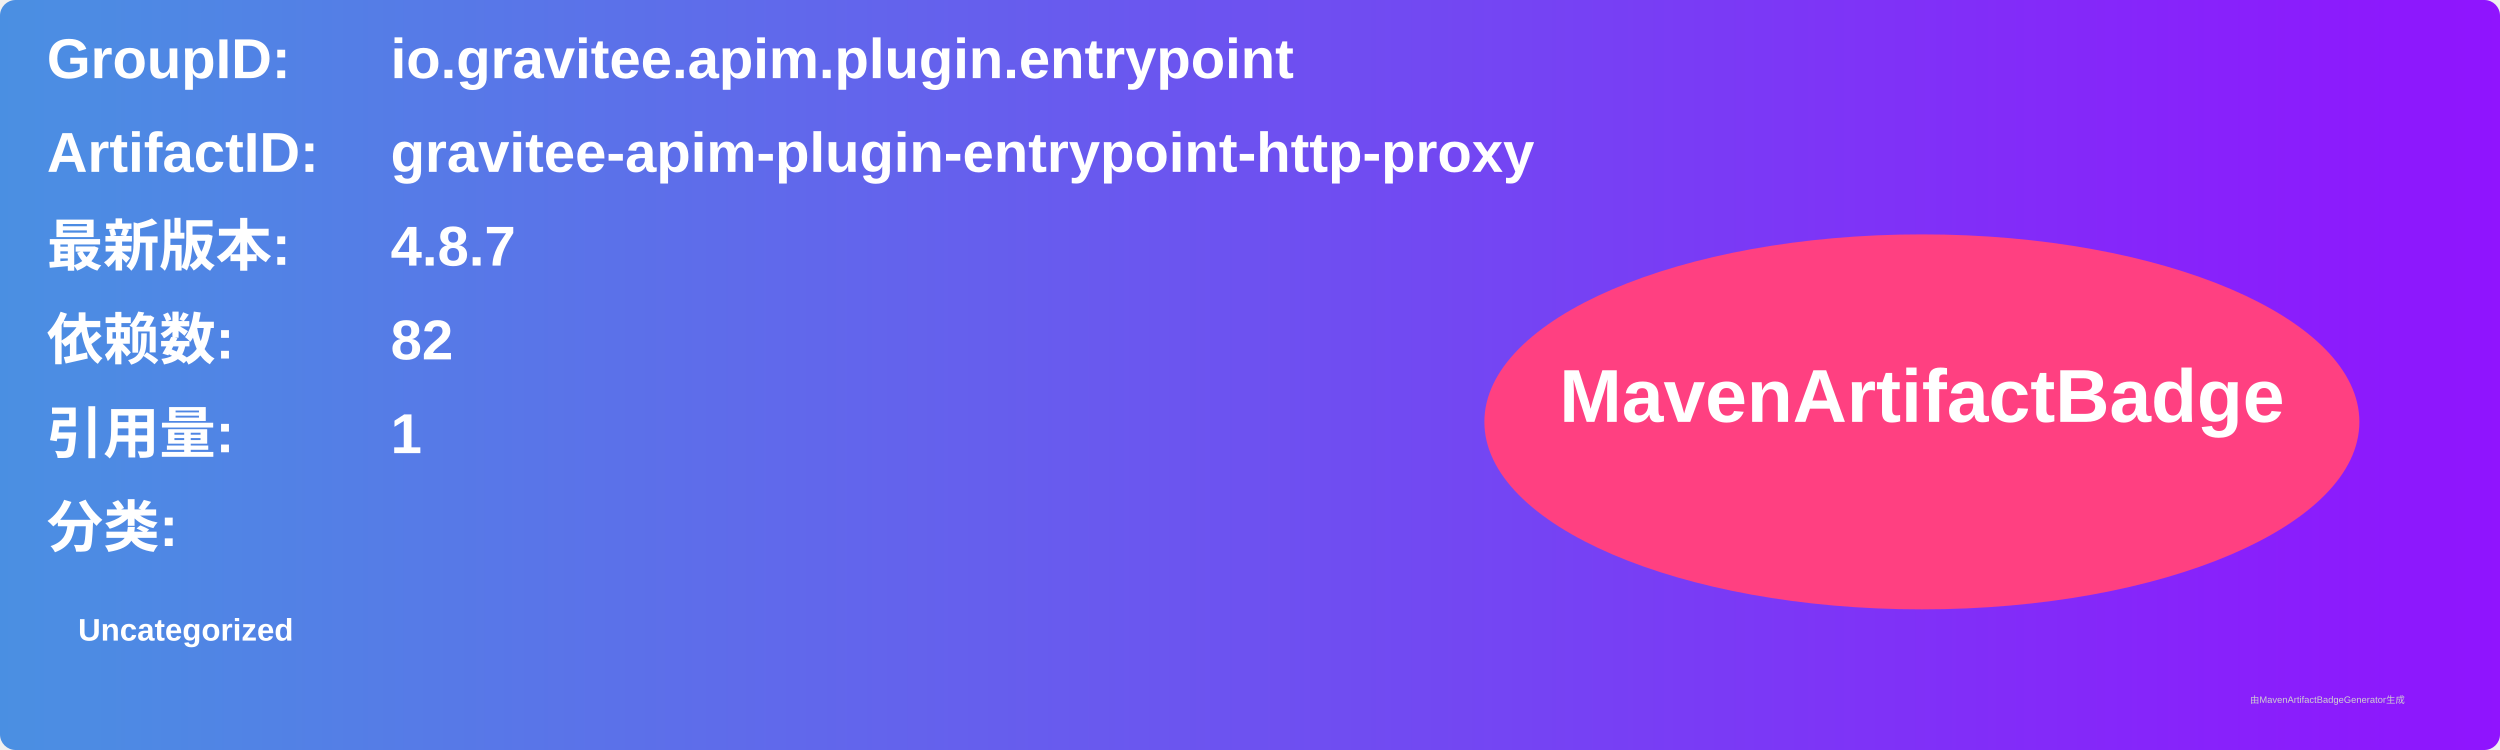
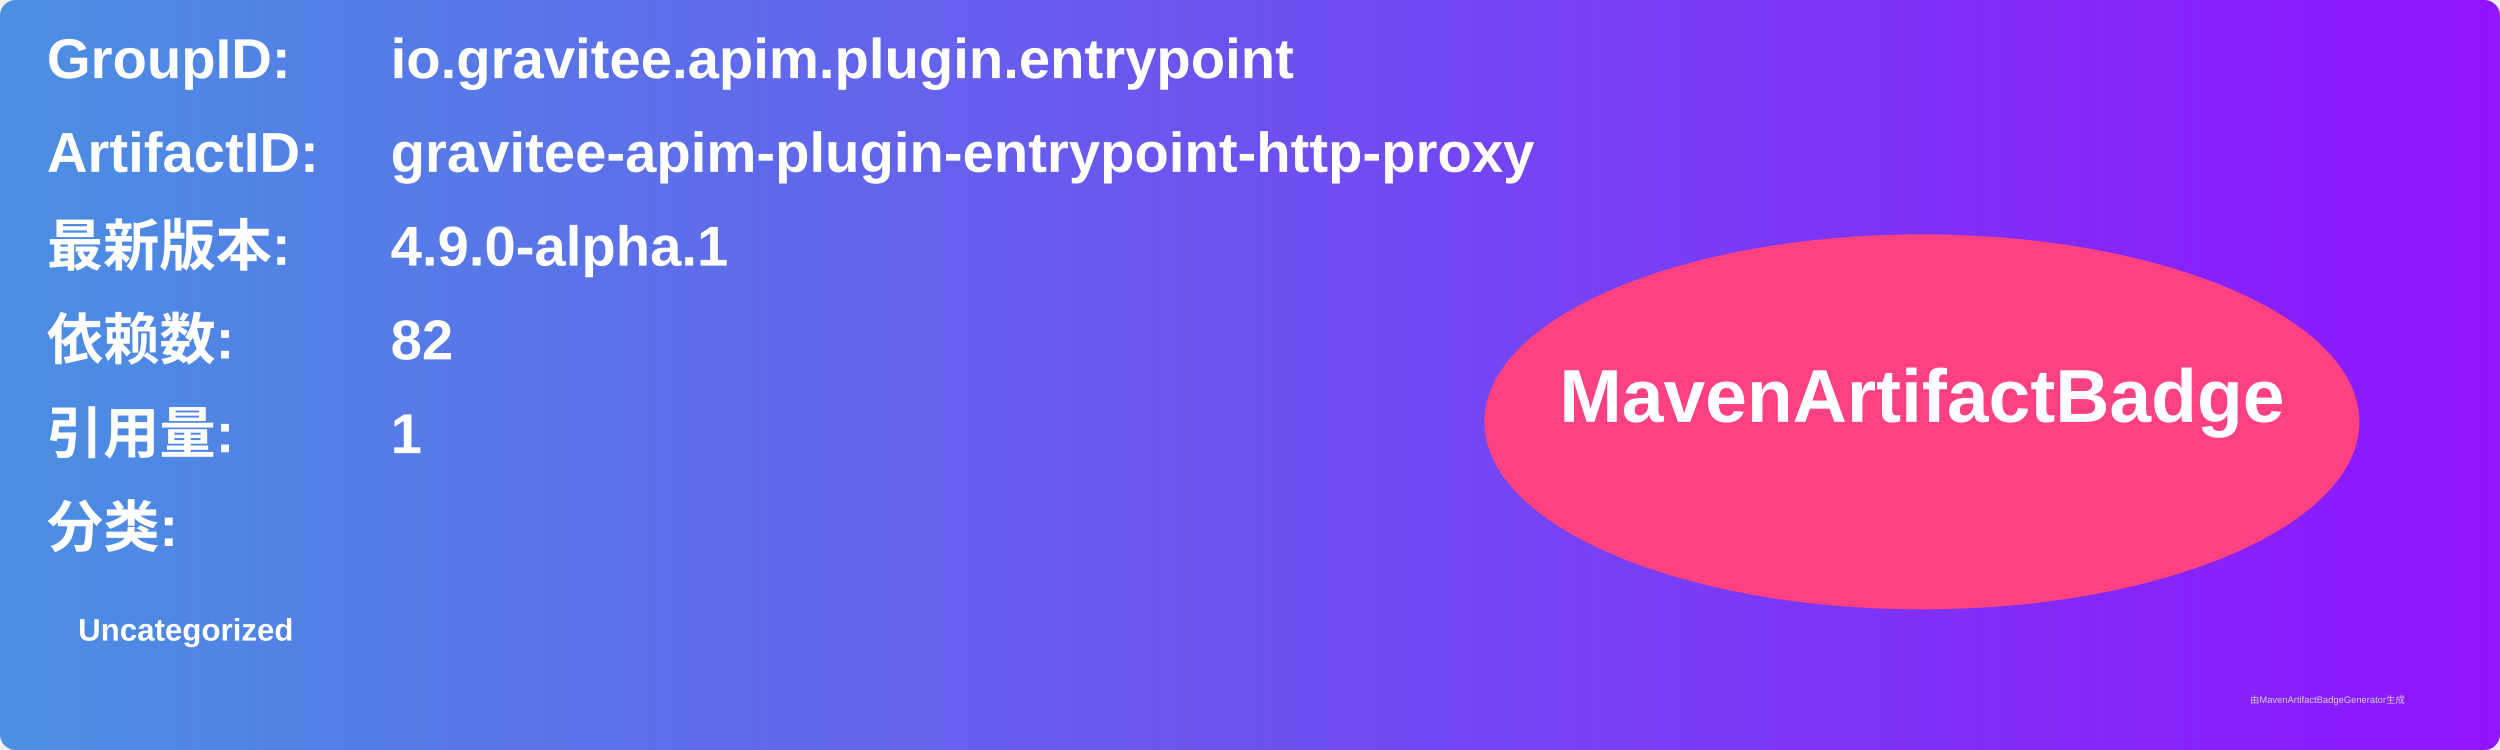
<svg xmlns="http://www.w3.org/2000/svg" width="800" height="240" viewBox="0 0 800 240">
  <linearGradient id="grad" x1="0%" y1="0%" x2="100%" y2="0%">
    <stop offset="0%" stop-color="#4a90e2" />
    <stop offset="100%" stop-color="#9013fe" />
  </linearGradient>
  <rect width="100%" height="100%" rx="5" ry="5" fill="url(#grad)" />
  <g transform="translate(15, 15)">
    <text x="0" y="10" font-family="Arial" font-size="18" fill="white" font-weight="bold" width="260">GroupID:</text>
    <text x="110" y="10" font-family="Arial" font-size="18" fill="white" font-weight="bold" width="460">io.gravitee.apim.plugin.entrypoint</text>
    <text x="0" y="40" font-family="Arial" font-size="18" fill="white" font-weight="bold" width="260">ArtifactID:</text>
    <text x="110" y="40" font-family="Arial" font-size="18" fill="white" font-weight="bold" width="460">gravitee-apim-plugin-entrypoint-http-proxy</text>
    <text x="0" y="70" font-family="Arial" font-size="18" fill="white" font-weight="bold">最新版本:</text>
    <text x="110" y="70" font-family="Arial" font-size="18" fill="white" font-weight="bold">
-       <tspan font-weight="bold">4.8.7</tspan>
+       <tspan font-weight="bold">4.9.0-alpha.1</tspan>
    </text>
    <text x="0" y="100" font-family="Arial" font-size="18" fill="white" font-weight="bold">依赖数: </text>
    <text x="110" y="100" font-family="Arial" font-size="18" fill="white">
      <tspan font-weight="bold">82</tspan>
    </text>
    <text x="0" y="130" font-family="Arial" font-size="18" fill="white" font-weight="bold">引用量: </text>
    <text x="110" y="130" font-family="Arial" font-size="18" fill="white">
      <tspan font-weight="bold">1</tspan>
    </text>
    <text x="0" y="160" font-family="Arial" font-size="18" fill="white" font-weight="bold">分类:</text>
    <text x="10" y="190" font-family="Arial" font-size="10" fill="white">
      <tspan font-weight="bold">Uncategorized</tspan>
    </text>
    <ellipse cx="600" cy="120" rx="140" ry="60" fill="#ff4081" />
    <text x="600" y="120" text-anchor="middle" font-family="Arial" font-size="24" fill="white" font-weight="bold">MavenArtifactBadge</text>
  </g>
  <text x="720" y="225" font-family="Arial" font-size="3" fill="#d0d0d0">由MavenArtifactBadgeGenerator生成</text>
</svg>
